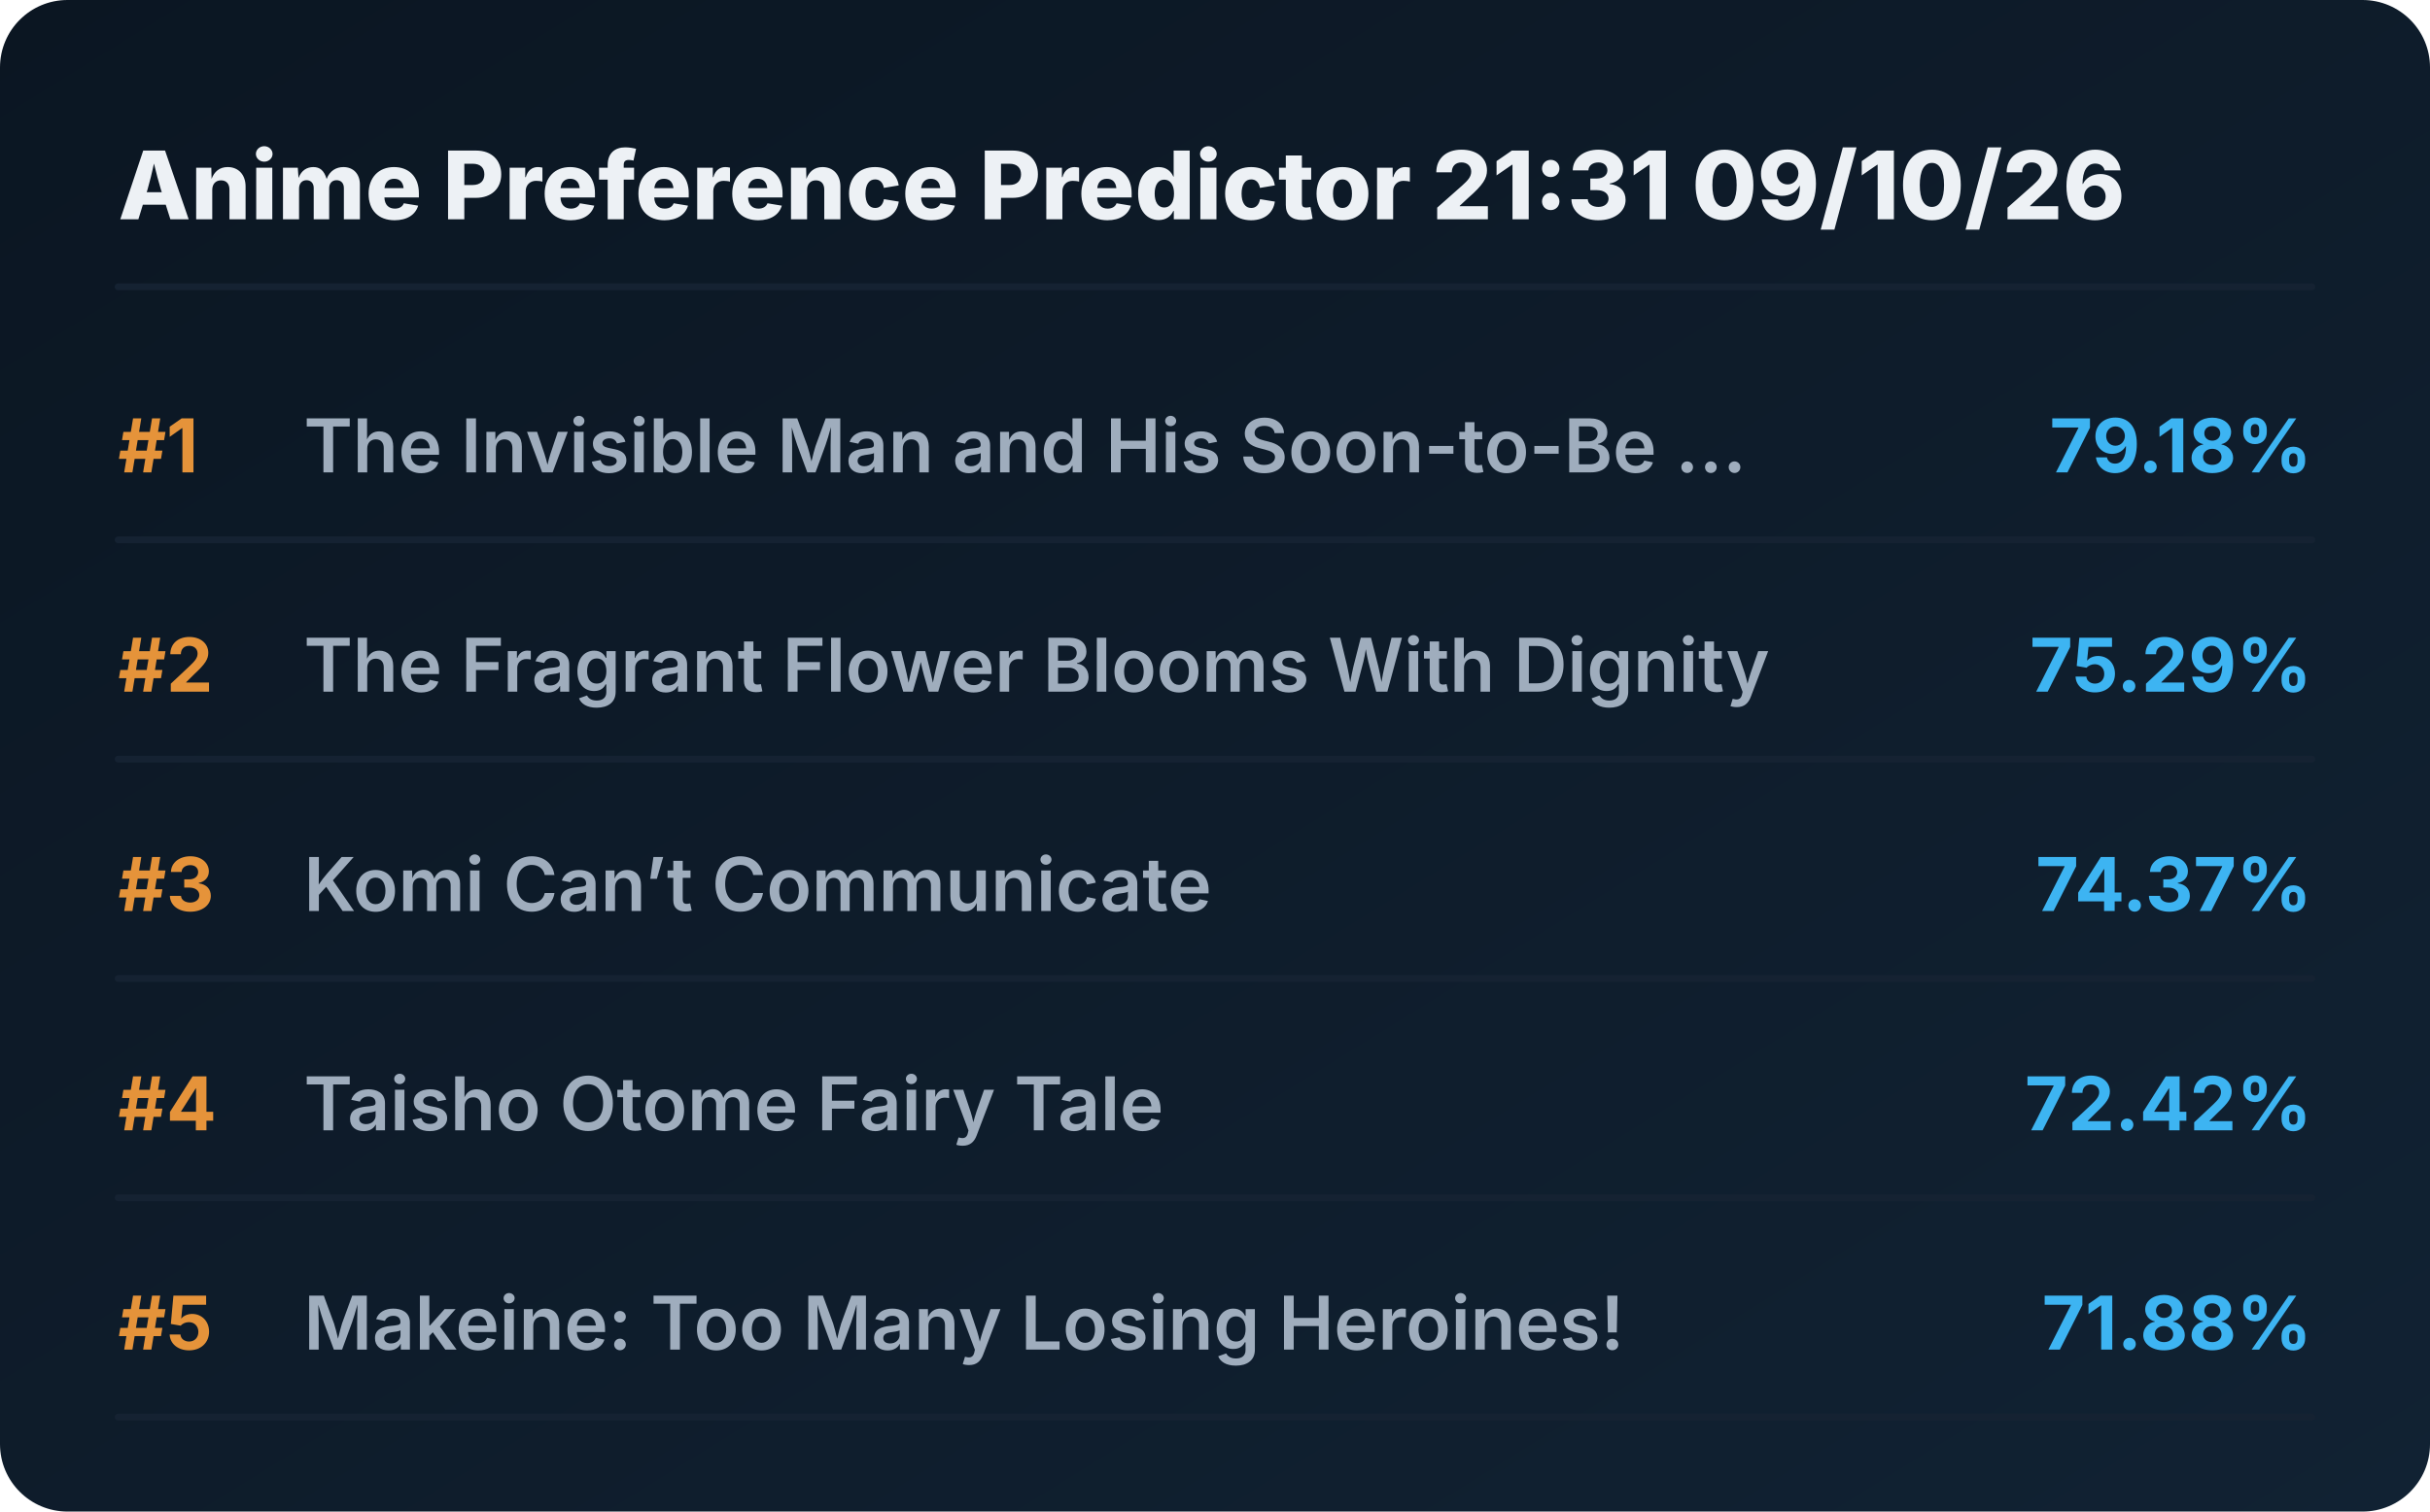
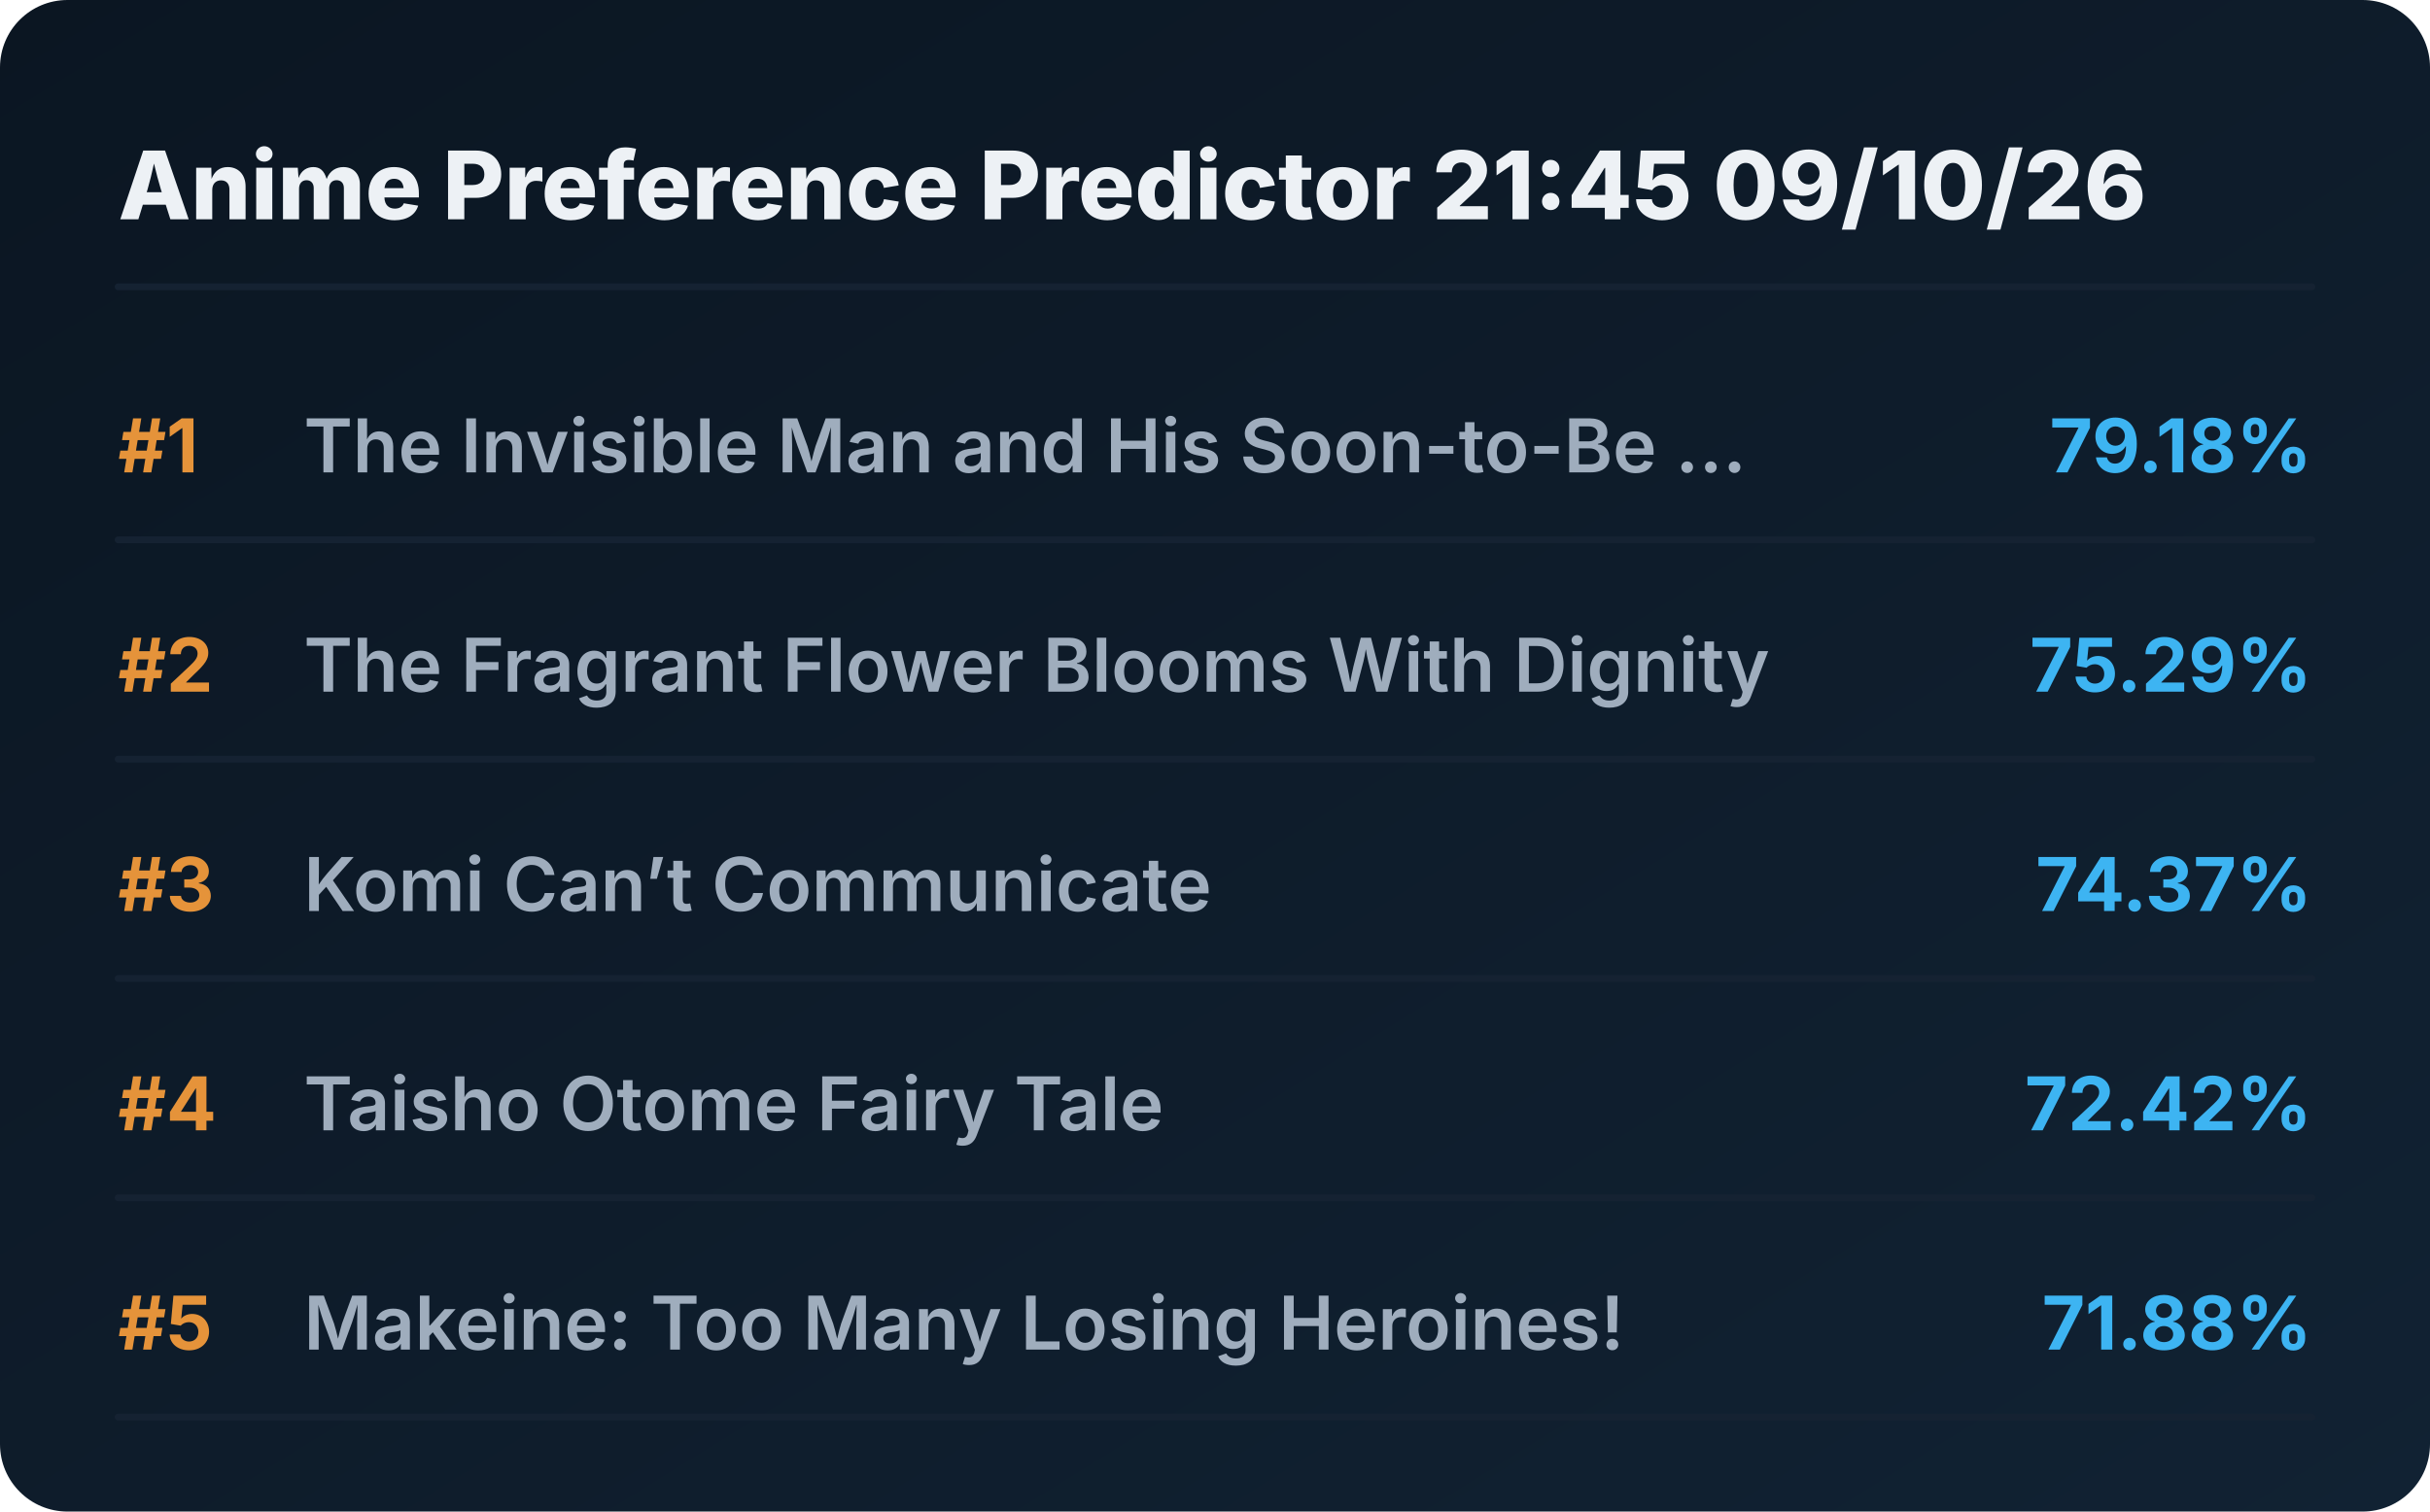
<svg xmlns="http://www.w3.org/2000/svg" viewBox="0 0 720 448" preserveAspectRatio="xMidYMid meet" style="width: 100%; height: auto; max-width: 720px;">
  <defs>
    <linearGradient id="boxGrad" x1="0%" y1="0%" x2="100%" y2="100%">
      <stop offset="0%" stop-color="#0b1622" />
      <stop offset="100%" stop-color="#112233" />
    </linearGradient>
    <clipPath id="titleClip">
      <rect x="90" y="0" width="510" height="100%" />
    </clipPath>
  </defs>
  <style>
    .bg { fill: url(#boxGrad); rx: 20px; }
    .header { font-family: 'Overpass', 'Inter', system-ui, sans-serif; font-weight: 800; font-size: 28px; fill: #edf1f5; }
    .rank { font-family: 'Overpass', 'Inter', system-ui, sans-serif; font-weight: 700; font-size: 22px; fill: #e5933a; }
    .title { font-family: 'Overpass', 'Inter', system-ui, sans-serif; font-weight: 600; font-size: 22px; fill: #9fadbd; }
    .score { font-family: 'Overpass', 'Inter', system-ui, sans-serif; font-weight: 700; font-size: 22px; fill: #3db4f2; }
    .line { stroke: #152232; stroke-width: 2; stroke-linecap: round; }
  </style>
  <rect class="bg" width="720" height="448" />
-   <text x="35" y="65" class="header">Anime Preference Predictor 21:31 09/10/26</text>
+   <text x="35" y="65" class="header">Anime Preference Predictor 21:45 09/10/26</text>
  <line x1="35" y1="85" x2="685" y2="85" class="line" />
  <g transform="translate(0, 0)">
    <text x="35" y="140" class="rank">#1</text>
    <text x="90" y="140" class="title">The Invisible Man and His Soon-to-Be ...</text>
    <text x="685" y="140" class="score" text-anchor="end">79.18%</text>
    <line x1="35" y1="160" x2="685" y2="160" class="line" />
  </g>
  <g transform="translate(0, 65)">
    <text x="35" y="140" class="rank">#2</text>
    <text x="90" y="140" class="title">The Fragrant Flower Blooms With Dignity</text>
    <text x="685" y="140" class="score" text-anchor="end">75.29%</text>
    <line x1="35" y1="160" x2="685" y2="160" class="line" />
  </g>
  <g transform="translate(0, 130)">
    <text x="35" y="140" class="rank">#3</text>
    <text x="90" y="140" class="title">Komi Can’t Communicate</text>
    <text x="685" y="140" class="score" text-anchor="end">74.37%</text>
    <line x1="35" y1="160" x2="685" y2="160" class="line" />
  </g>
  <g transform="translate(0, 195)">
    <text x="35" y="140" class="rank">#4</text>
    <text x="90" y="140" class="title">Taisho Otome Fairy Tale</text>
    <text x="685" y="140" class="score" text-anchor="end">72.42%</text>
    <line x1="35" y1="160" x2="685" y2="160" class="line" />
  </g>
  <g transform="translate(0, 260)">
    <text x="35" y="140" class="rank">#5</text>
    <text x="90" y="140" class="title">Makeine: Too Many Losing Heroines!</text>
    <text x="685" y="140" class="score" text-anchor="end">71.88%</text>
    <line x1="35" y1="160" x2="685" y2="160" class="line" />
  </g>
</svg>
